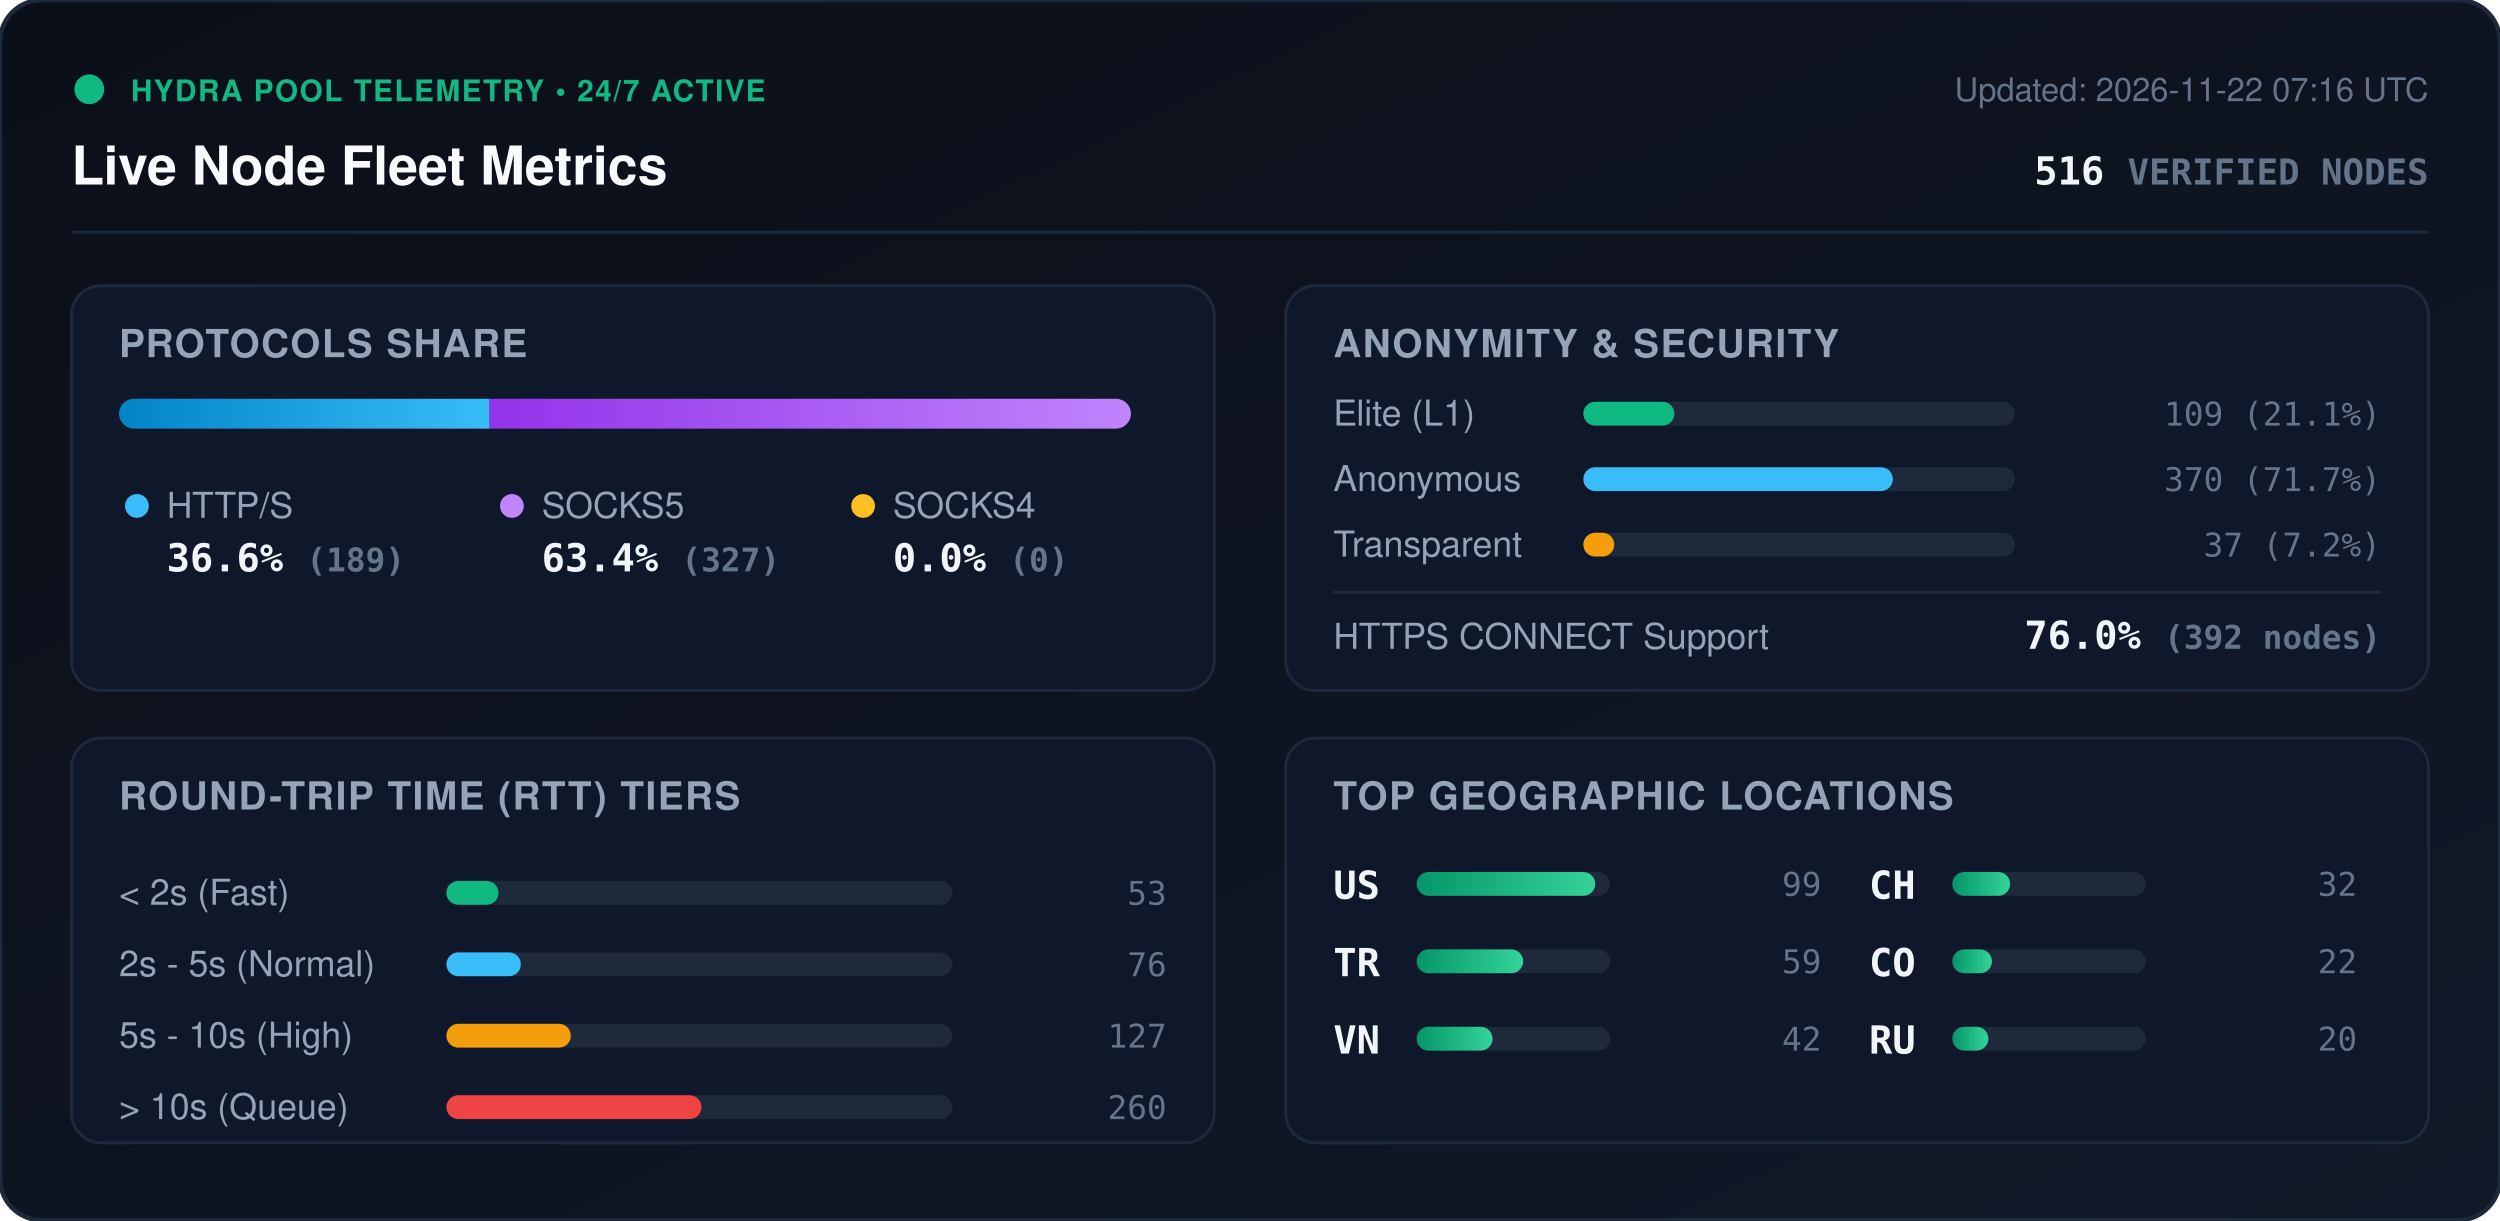
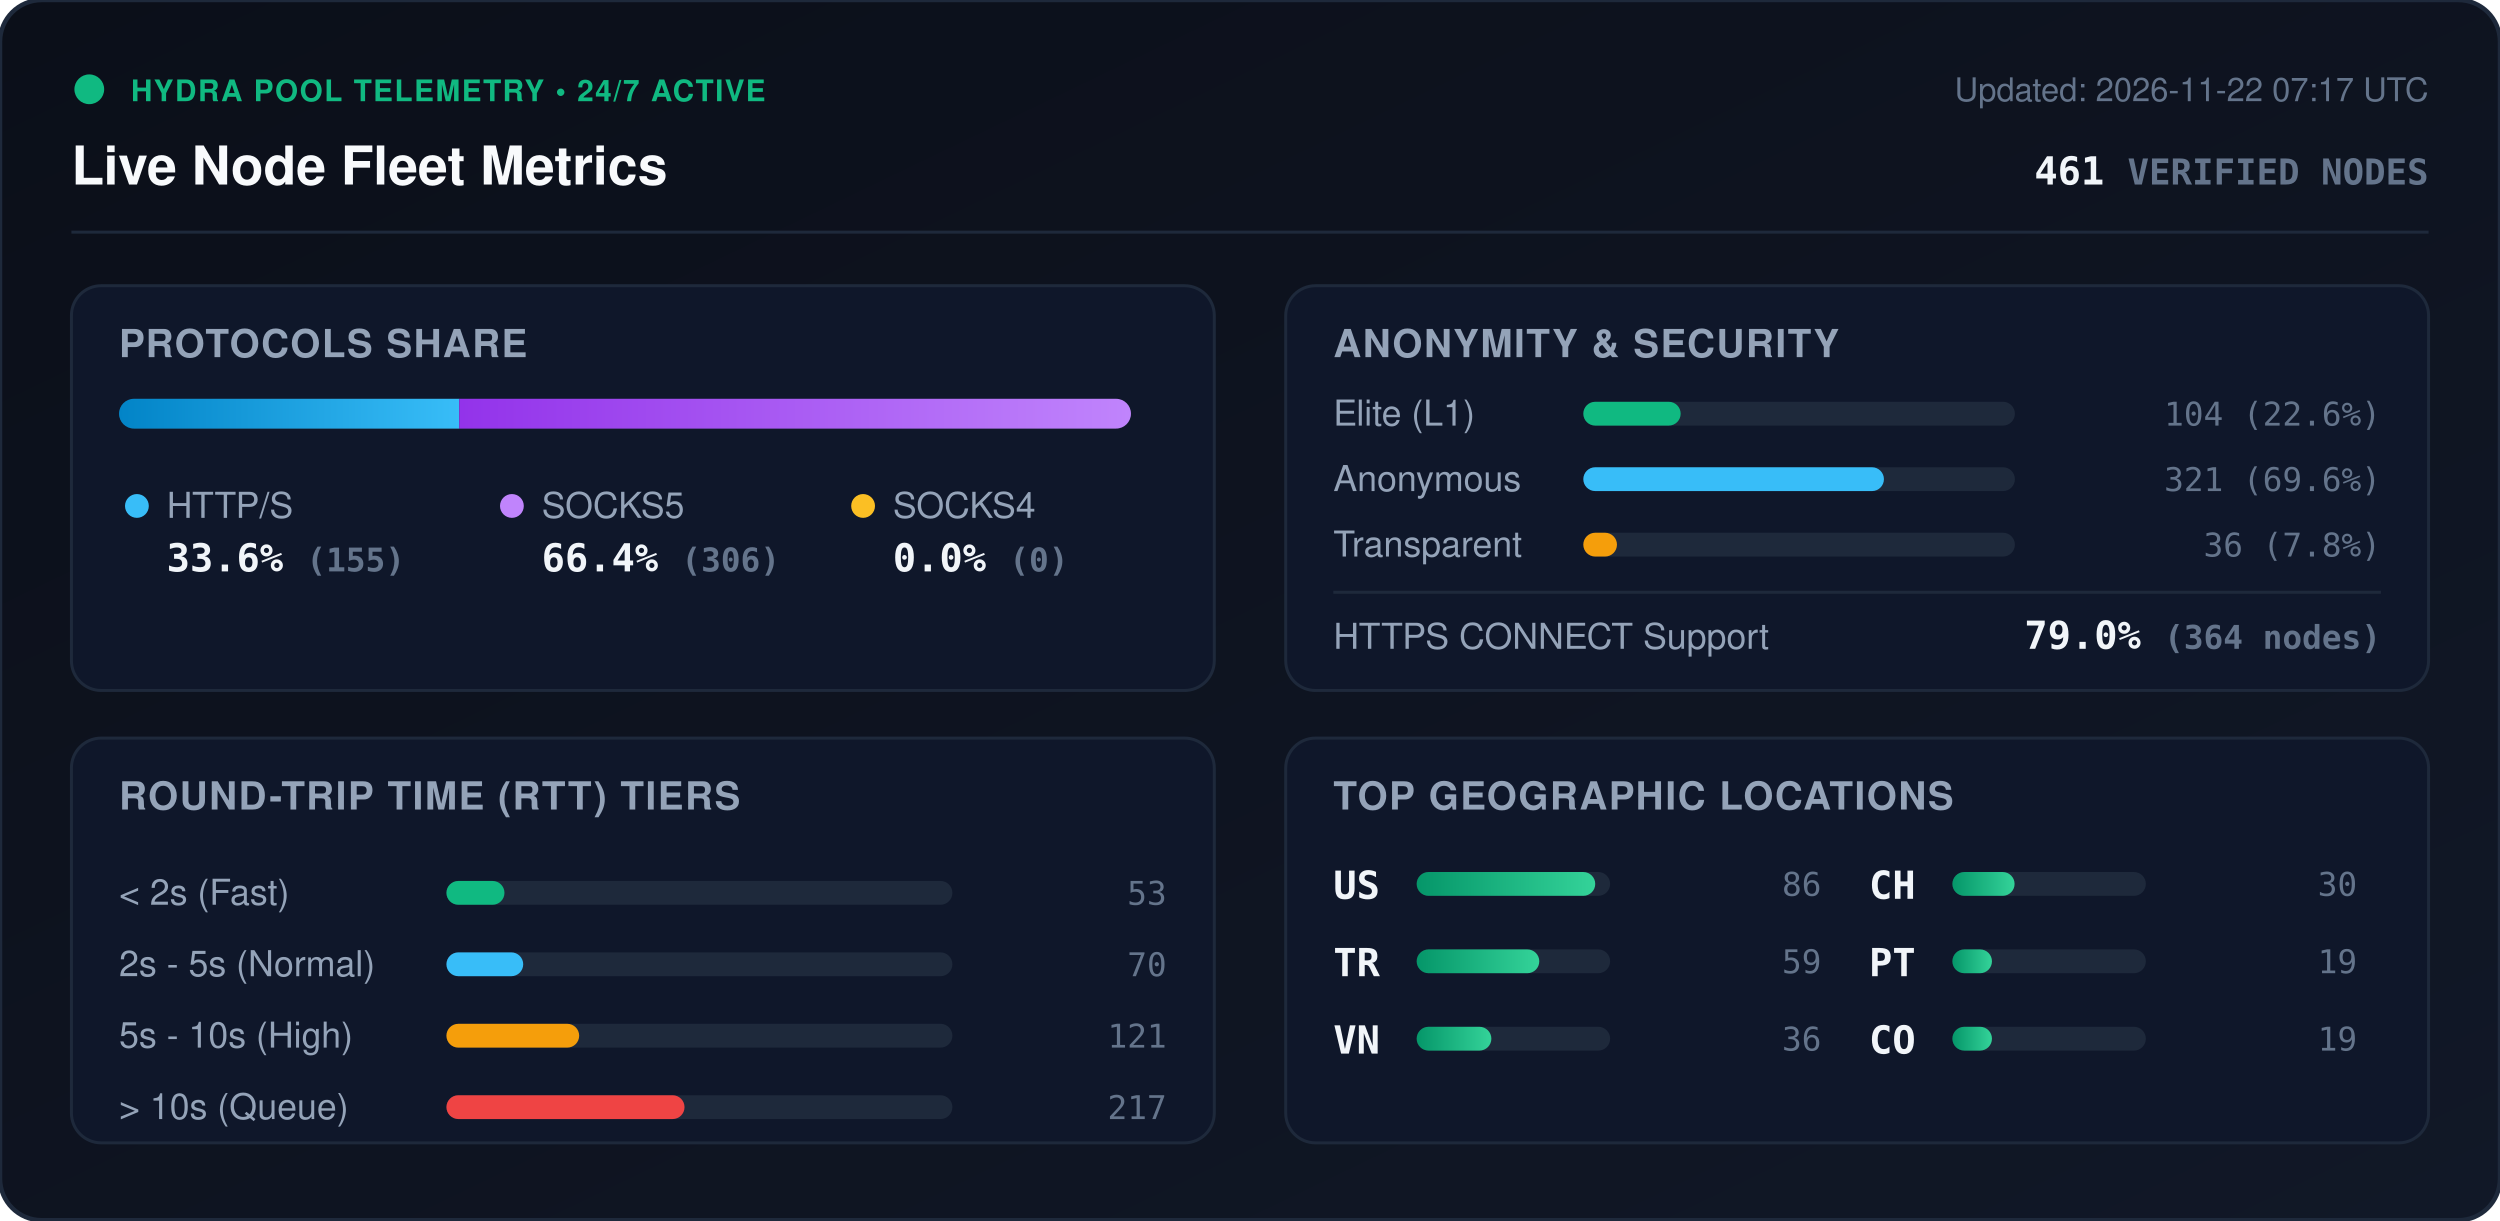
<svg xmlns="http://www.w3.org/2000/svg" viewBox="0 0 840 410" width="840" height="410" style="max-width: 100%; height: auto;">
  <defs>
    <linearGradient id="bg" x1="0%" y1="0%" x2="100%" y2="100%">
      <stop offset="0%" stop-color="#0b0f19" />
      <stop offset="100%" stop-color="#111827" />
    </linearGradient>
    <linearGradient id="bar-http" x1="0%" y1="0%" x2="100%" y2="0%">
      <stop offset="0%" stop-color="#0284c7" />
      <stop offset="100%" stop-color="#38bdf8" />
    </linearGradient>
    <linearGradient id="bar-socks5" x1="0%" y1="0%" x2="100%" y2="0%">
      <stop offset="0%" stop-color="#9333ea" />
      <stop offset="100%" stop-color="#c084fc" />
    </linearGradient>
    <linearGradient id="bar-socks4" x1="0%" y1="0%" x2="100%" y2="0%">
      <stop offset="0%" stop-color="#d97706" />
      <stop offset="100%" stop-color="#fbbf24" />
    </linearGradient>
    <linearGradient id="bar-green" x1="0%" y1="0%" x2="100%" y2="0%">
      <stop offset="0%" stop-color="#059669" />
      <stop offset="100%" stop-color="#34d399" />
    </linearGradient>
    <clipPath id="prog-track-clip">
      <rect width="340.0" height="10" rx="5" />
    </clipPath>
    <style>
      .title { font: 700 18px -apple-system, BlinkMacSystemFont, 'Segoe UI', Helvetica, Arial, sans-serif; fill: #f8fafc; }
      .sub { font: 500 11px -apple-system, BlinkMacSystemFont, 'Segoe UI', Helvetica, Arial, sans-serif; fill: #64748b; }
      .section-hdr { font: 600 13px -apple-system, BlinkMacSystemFont, 'Segoe UI', Helvetica, Arial, sans-serif; fill: #94a3b8; letter-spacing: 0.5px; }
      .metric-val { font: 700 13px -apple-system, BlinkMacSystemFont, 'Segoe UI', Helvetica, Arial, sans-serif; fill: #f1f5f9; }
      .metric-lbl { font: 500 12px -apple-system, BlinkMacSystemFont, 'Segoe UI', Helvetica, Arial, sans-serif; fill: #94a3b8; }
      .badge-txt { font: 700 10px -apple-system, BlinkMacSystemFont, 'Segoe UI', Helvetica, Arial, sans-serif; fill: #10b981; letter-spacing: 0.5px; }
      .mono { font-family: ui-monospace, SFMono-Regular, Menlo, Monaco, Consolas, monospace; }
      .pulse { animation: beacon 2s infinite ease-in-out; }
      @keyframes beacon { 0%, 100% { opacity: 1; } 50% { opacity: 0.35; } }
    </style>
  </defs>
  <rect width="840" height="410" rx="14" fill="url(#bg)" stroke="#1e293b" stroke-width="1.5" />
  <g transform="translate(24, 24)">
    <circle cx="6" cy="6" r="5" fill="#10b981" class="pulse" />
    <text x="20" y="10" class="badge-txt">HYDRA POOL TELEMETRY • 24/7 ACTIVE</text>
    <text x="0" y="38" class="title">Live Node Fleet Metrics</text>
-     <text x="792" y="10" text-anchor="end" class="sub">Updated: 2026-11-22 07:16 UTC</text>
-     <text x="792" y="38" text-anchor="end" class="metric-val mono" fill="#38bdf8">516 <tspan font-size="12" fill="#64748b">VERIFIED NODES</tspan>
+     <text x="792" y="10" text-anchor="end" class="sub">Updated: 2026-11-22 07:17 UTC</text>
+     <text x="792" y="38" text-anchor="end" class="metric-val mono" fill="#38bdf8">461 <tspan font-size="12" fill="#64748b">VERIFIED NODES</tspan>
    </text>
  </g>
  <line x1="24" y1="78" x2="816" y2="78" stroke="#1e293b" stroke-width="1" />
  <g transform="translate(24, 96)">
    <rect width="384" height="136" rx="10" fill="#0f172a" stroke="#1e293b" />
    <text x="16" y="24" class="section-hdr">PROTOCOLS SHARE</text>
    <g transform="translate(16, 38)">
      <rect width="340.0" height="10" rx="5" fill="#1e293b" />
      <g clip-path="url(#prog-track-clip)">
-         <rect x="0" width="124.5" height="10" fill="url(#bar-http)" />
-         <rect x="124.5" width="215.5" height="10" fill="url(#bar-socks5)" />
+         <rect x="0" width="114.3" height="10" fill="url(#bar-http)" />
+         <rect x="114.3" width="225.7" height="10" fill="url(#bar-socks5)" />
        <rect x="340.0" width="0.0" height="10" fill="url(#bar-socks4)" />
      </g>
    </g>
    <g transform="translate(16, 68)">
      <circle cx="6" cy="6" r="4" fill="#38bdf8" />
      <text x="16" y="10" class="metric-lbl">HTTP/S</text>
-       <text x="16" y="28" class="metric-val mono">36.6% <tspan font-size="11" fill="#64748b">(189)</tspan>
+       <text x="16" y="28" class="metric-val mono">33.6% <tspan font-size="11" fill="#64748b">(155)</tspan>
      </text>
      <circle cx="132" cy="6" r="4" fill="#c084fc" />
      <text x="142" y="10" class="metric-lbl">SOCKS5</text>
-       <text x="142" y="28" class="metric-val mono">63.4% <tspan font-size="11" fill="#64748b">(327)</tspan>
+       <text x="142" y="28" class="metric-val mono">66.4% <tspan font-size="11" fill="#64748b">(306)</tspan>
      </text>
      <circle cx="250" cy="6" r="4" fill="#fbbf24" />
      <text x="260" y="10" class="metric-lbl">SOCKS4</text>
      <text x="260" y="28" class="metric-val mono">0.0% <tspan font-size="11" fill="#64748b">(0)</tspan>
      </text>
    </g>
  </g>
  <g transform="translate(432, 96)">
    <rect width="384" height="136" rx="10" fill="#0f172a" stroke="#1e293b" />
    <text x="16" y="24" class="section-hdr">ANONYMITY &amp; SECURITY</text>
    <text x="16" y="47" class="metric-lbl">Elite (L1)</text>
    <rect x="100" y="39" width="145.0" height="8" rx="4" fill="#1e293b" />
-     <rect x="100" y="39" width="30.6" height="8" rx="4" fill="#10b981" />
-     <text x="368" y="47" text-anchor="end" class="mono sub" fill="#e2e8f0">109 (21.1%)</text>
+     <rect x="100" y="39" width="32.7" height="8" rx="4" fill="#10b981" />
+     <text x="368" y="47" text-anchor="end" class="mono sub" fill="#e2e8f0">104 (22.6%)</text>
    <text x="16" y="69" class="metric-lbl">Anonymous</text>
    <rect x="100" y="61" width="145.0" height="8" rx="4" fill="#1e293b" />
-     <rect x="100" y="61" width="104.0" height="8" rx="4" fill="#38bdf8" />
-     <text x="368" y="69" text-anchor="end" class="mono sub" fill="#e2e8f0">370 (71.7%)</text>
+     <rect x="100" y="61" width="101.0" height="8" rx="4" fill="#38bdf8" />
+     <text x="368" y="69" text-anchor="end" class="mono sub" fill="#e2e8f0">321 (69.6%)</text>
    <text x="16" y="91" class="metric-lbl">Transparent</text>
    <rect x="100" y="83" width="145.0" height="8" rx="4" fill="#1e293b" />
-     <rect x="100" y="83" width="10.4" height="8" rx="4" fill="#f59e0b" />
-     <text x="368" y="91" text-anchor="end" class="mono sub" fill="#e2e8f0">37 (7.2%)</text>
+     <rect x="100" y="83" width="11.3" height="8" rx="4" fill="#f59e0b" />
+     <text x="368" y="91" text-anchor="end" class="mono sub" fill="#e2e8f0">36 (7.8%)</text>
    <line x1="16" y1="103" x2="368" y2="103" stroke="#1e293b" stroke-width="1" />
    <text x="16" y="122" class="metric-lbl">HTTPS CONNECT Support</text>
-     <text x="368" y="122" text-anchor="end" class="metric-val mono" fill="#34d399">76.0% <tspan font-size="11" fill="#64748b">(392 nodes)</tspan>
+     <text x="368" y="122" text-anchor="end" class="metric-val mono" fill="#34d399">79.0% <tspan font-size="11" fill="#64748b">(364 nodes)</tspan>
    </text>
  </g>
  <g transform="translate(24, 248)">
    <rect width="384" height="136" rx="10" fill="#0f172a" stroke="#1e293b" />
    <text x="16" y="24" class="section-hdr">ROUND-TRIP TIME (RTT) TIERS</text>
    <g transform="translate(16, 42)">
      <text x="0" y="14" class="metric-lbl">&lt; 2s (Fast)</text>
      <rect x="110" y="6" width="170" height="8" rx="4" fill="#1e293b" />
-       <rect x="110" y="6" width="17.5" height="8" rx="4" fill="#10b981" />
+       <rect x="110" y="6" width="19.5" height="8" rx="4" fill="#10b981" />
      <text x="352" y="14" text-anchor="end" class="mono sub">53</text>
      <text x="0" y="38" class="metric-lbl">2s - 5s (Normal)</text>
      <rect x="110" y="30" width="170" height="8" rx="4" fill="#1e293b" />
-       <rect x="110" y="30" width="25.0" height="8" rx="4" fill="#38bdf8" />
-       <text x="352" y="38" text-anchor="end" class="mono sub">76</text>
+       <rect x="110" y="30" width="25.8" height="8" rx="4" fill="#38bdf8" />
+       <text x="352" y="38" text-anchor="end" class="mono sub">70</text>
      <text x="0" y="62" class="metric-lbl">5s - 10s (High)</text>
      <rect x="110" y="54" width="170" height="8" rx="4" fill="#1e293b" />
-       <rect x="110" y="54" width="41.8" height="8" rx="4" fill="#f59e0b" />
-       <text x="352" y="62" text-anchor="end" class="mono sub">127</text>
+       <rect x="110" y="54" width="44.6" height="8" rx="4" fill="#f59e0b" />
+       <text x="352" y="62" text-anchor="end" class="mono sub">121</text>
      <text x="0" y="86" class="metric-lbl">&gt; 10s (Queue)</text>
      <rect x="110" y="78" width="170" height="8" rx="4" fill="#1e293b" />
-       <rect x="110" y="78" width="85.7" height="8" rx="4" fill="#ef4444" />
-       <text x="352" y="86" text-anchor="end" class="mono sub">260</text>
+       <rect x="110" y="78" width="80.0" height="8" rx="4" fill="#ef4444" />
+       <text x="352" y="86" text-anchor="end" class="mono sub">217</text>
    </g>
  </g>
  <g transform="translate(432, 248)">
    <rect width="384" height="136" rx="10" fill="#0f172a" stroke="#1e293b" />
    <text x="16" y="24" class="section-hdr">TOP GEOGRAPHIC LOCATIONS</text>
    <g transform="translate(16, 42)">
      <g transform="translate(0, 0)">
        <text x="0" y="12" class="mono metric-val" font-size="12">US</text>
        <rect x="28" y="3" width="65" height="8" rx="4" fill="#1e293b" />
        <rect x="28" y="3" width="60.0" height="8" rx="4" fill="url(#bar-green)" />
-         <text x="164" y="11" text-anchor="end" class="mono sub">99</text>
+         <text x="164" y="11" text-anchor="end" class="mono sub">86</text>
      </g>
      <g transform="translate(0, 26)">
        <text x="0" y="12" class="mono metric-val" font-size="12">TR</text>
        <rect x="28" y="3" width="65" height="8" rx="4" fill="#1e293b" />
-         <rect x="28" y="3" width="35.8" height="8" rx="4" fill="url(#bar-green)" />
+         <rect x="28" y="3" width="41.2" height="8" rx="4" fill="url(#bar-green)" />
        <text x="164" y="11" text-anchor="end" class="mono sub">59</text>
      </g>
      <g transform="translate(0, 52)">
        <text x="0" y="12" class="mono metric-val" font-size="12">VN</text>
        <rect x="28" y="3" width="65" height="8" rx="4" fill="#1e293b" />
-         <rect x="28" y="3" width="25.5" height="8" rx="4" fill="url(#bar-green)" />
-         <text x="164" y="11" text-anchor="end" class="mono sub">42</text>
+         <rect x="28" y="3" width="25.1" height="8" rx="4" fill="url(#bar-green)" />
+         <text x="164" y="11" text-anchor="end" class="mono sub">36</text>
      </g>
      <g transform="translate(180, 0)">
        <text x="0" y="12" class="mono metric-val" font-size="12">CH</text>
        <rect x="28" y="3" width="65" height="8" rx="4" fill="#1e293b" />
-         <rect x="28" y="3" width="19.4" height="8" rx="4" fill="url(#bar-green)" />
-         <text x="164" y="11" text-anchor="end" class="mono sub">32</text>
+         <rect x="28" y="3" width="20.9" height="8" rx="4" fill="url(#bar-green)" />
+         <text x="164" y="11" text-anchor="end" class="mono sub">30</text>
      </g>
      <g transform="translate(180, 26)">
+         <text x="0" y="12" class="mono metric-val" font-size="12">PT</text>
+         <rect x="28" y="3" width="65" height="8" rx="4" fill="#1e293b" />
+         <rect x="28" y="3" width="13.3" height="8" rx="4" fill="url(#bar-green)" />
+         <text x="164" y="11" text-anchor="end" class="mono sub">19</text>
+       </g>
+       <g transform="translate(180, 52)">
        <text x="0" y="12" class="mono metric-val" font-size="12">CO</text>
        <rect x="28" y="3" width="65" height="8" rx="4" fill="#1e293b" />
        <rect x="28" y="3" width="13.3" height="8" rx="4" fill="url(#bar-green)" />
-         <text x="164" y="11" text-anchor="end" class="mono sub">22</text>
-       </g>
-       <g transform="translate(180, 52)">
-         <text x="0" y="12" class="mono metric-val" font-size="12">RU</text>
-         <rect x="28" y="3" width="65" height="8" rx="4" fill="#1e293b" />
-         <rect x="28" y="3" width="12.1" height="8" rx="4" fill="url(#bar-green)" />
-         <text x="164" y="11" text-anchor="end" class="mono sub">20</text>
+         <text x="164" y="11" text-anchor="end" class="mono sub">19</text>
      </g>
    </g>
  </g>
</svg>
